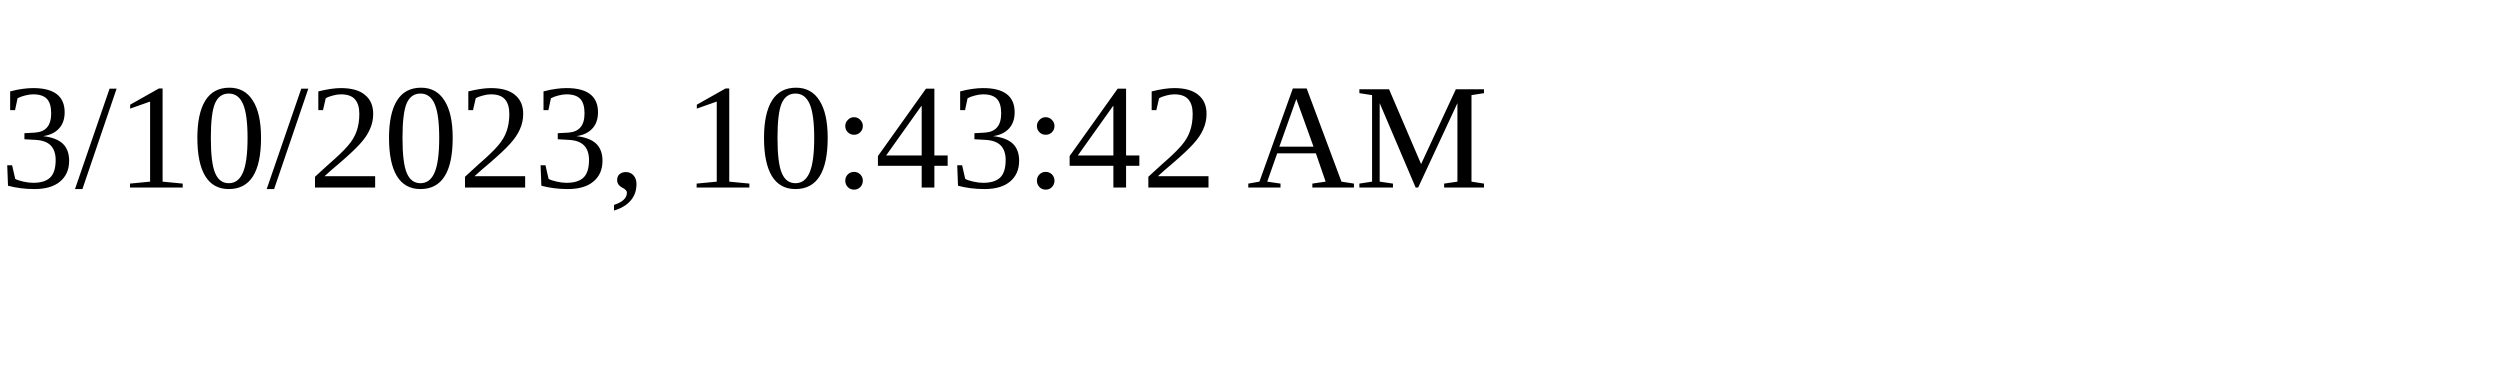
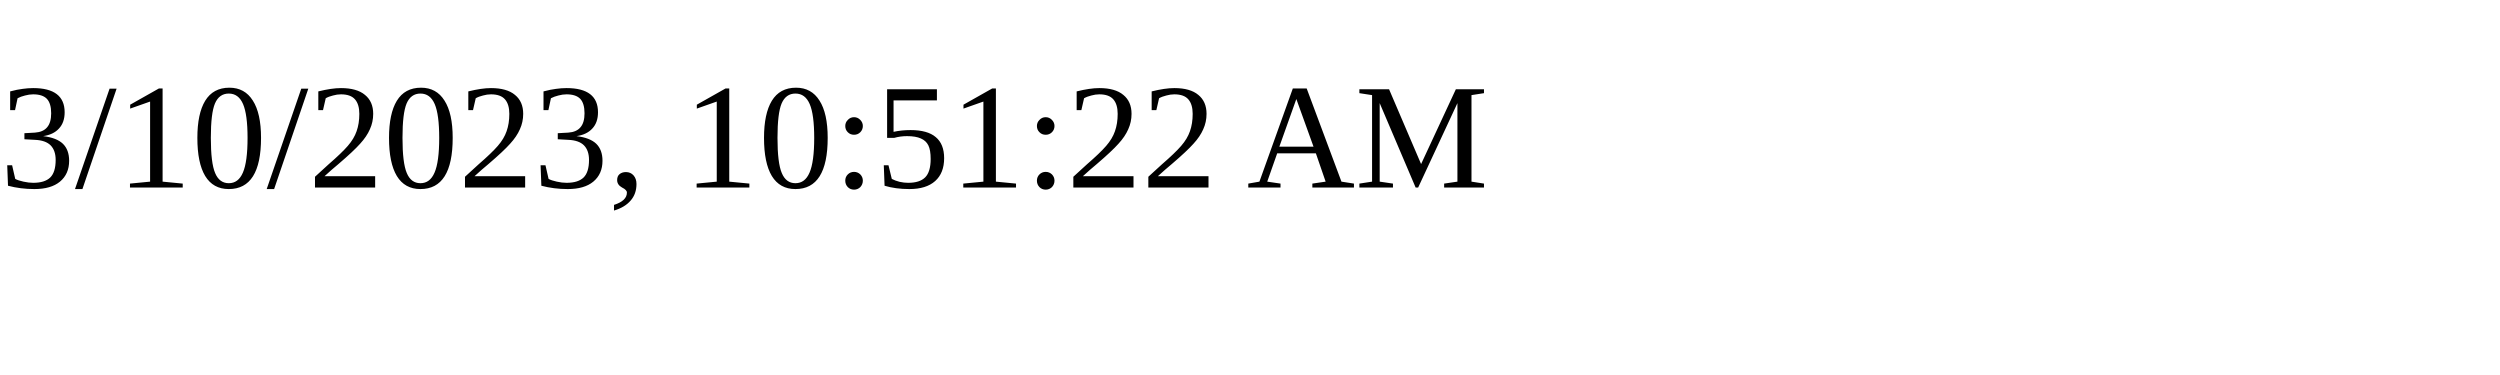
<svg xmlns="http://www.w3.org/2000/svg" height="30" width="200">
-   <text x="0" y="15">3/10/2023, 10:43:42 AM</text>
+   <text x="0" y="15">3/10/2023, 10:51:22 AM</text>
</svg>
